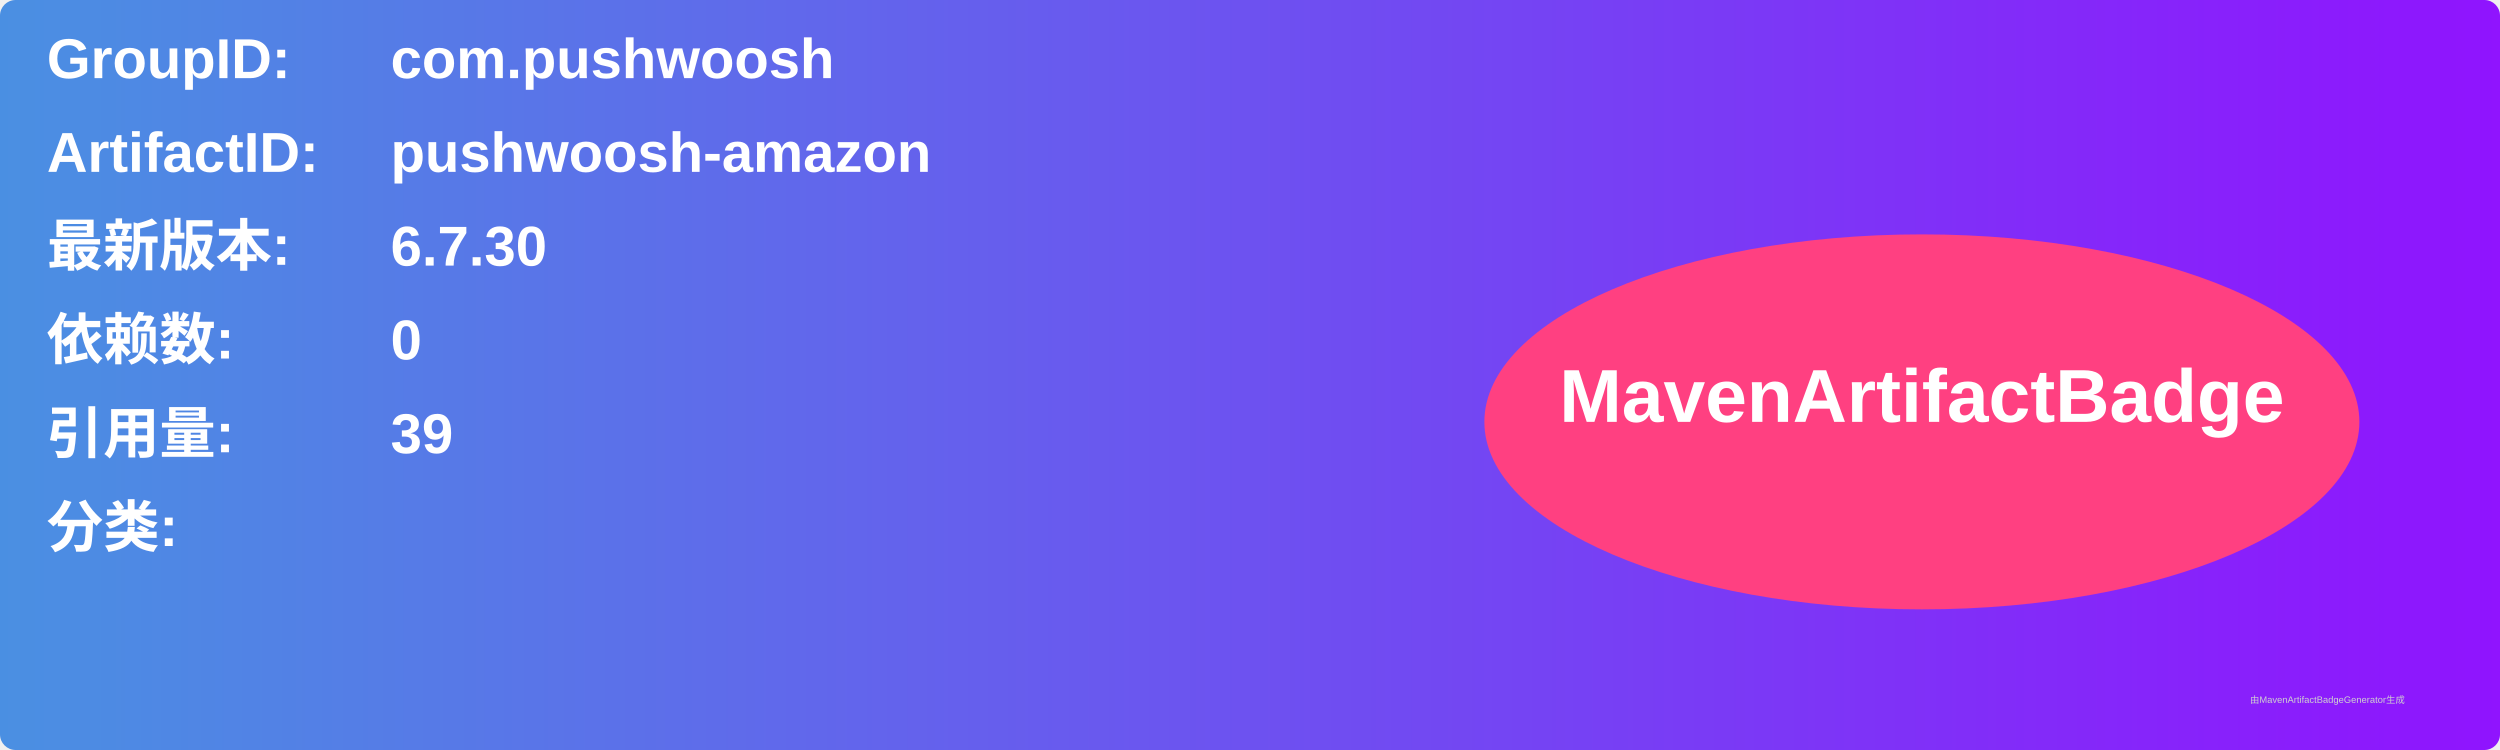
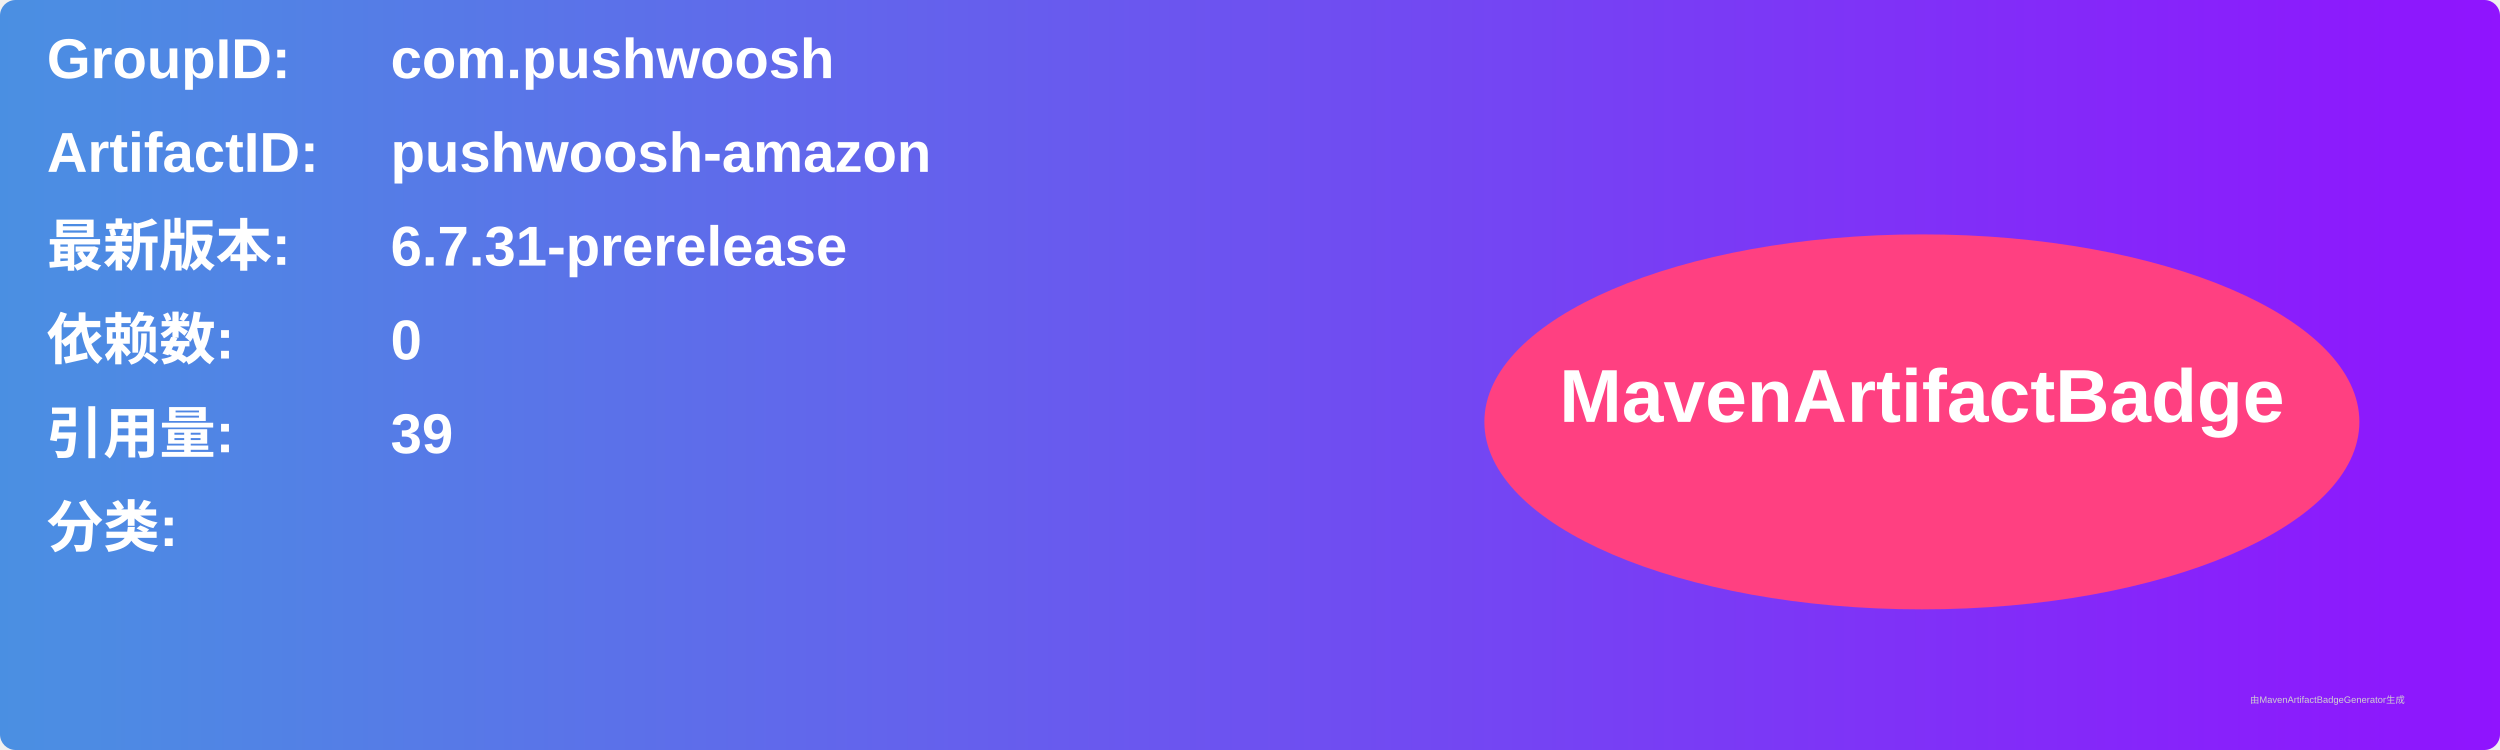
<svg xmlns="http://www.w3.org/2000/svg" width="800" height="240" viewBox="0 0 800 240">
  <linearGradient id="grad" x1="0%" y1="0%" x2="100%" y2="0%">
    <stop offset="0%" stop-color="#4a90e2" />
    <stop offset="100%" stop-color="#9013fe" />
  </linearGradient>
  <rect width="100%" height="100%" rx="5" ry="5" fill="url(#grad)" />
  <g transform="translate(15, 15)">
    <text x="0" y="10" font-family="Arial" font-size="18" fill="white" font-weight="bold" width="260">GroupID:</text>
    <text x="110" y="10" font-family="Arial" font-size="18" fill="white" font-weight="bold" width="460">com.pushwoosh</text>
    <text x="0" y="40" font-family="Arial" font-size="18" fill="white" font-weight="bold" width="260">ArtifactID:</text>
    <text x="110" y="40" font-family="Arial" font-size="18" fill="white" font-weight="bold" width="460">pushwoosh-amazon</text>
    <text x="0" y="70" font-family="Arial" font-size="18" fill="white" font-weight="bold">最新版本:</text>
    <text x="110" y="70" font-family="Arial" font-size="18" fill="white" font-weight="bold">
-       <tspan font-weight="bold">6.7.30</tspan>
+       <tspan font-weight="bold">6.7.31-prerelease</tspan>
    </text>
    <text x="0" y="100" font-family="Arial" font-size="18" fill="white" font-weight="bold">依赖数: </text>
    <text x="110" y="100" font-family="Arial" font-size="18" fill="white">
      <tspan font-weight="bold">0</tspan>
    </text>
    <text x="0" y="130" font-family="Arial" font-size="18" fill="white" font-weight="bold">引用量: </text>
    <text x="110" y="130" font-family="Arial" font-size="18" fill="white">
      <tspan font-weight="bold">39</tspan>
    </text>
    <text x="0" y="160" font-family="Arial" font-size="18" fill="white" font-weight="bold">分类:</text>
    <text x="10" y="190" font-family="Arial" font-size="10" fill="white">
      <tspan font-weight="bold" />
    </text>
    <ellipse cx="600" cy="120" rx="140" ry="60" fill="#ff4081" />
    <text x="600" y="120" text-anchor="middle" font-family="Arial" font-size="24" fill="white" font-weight="bold">MavenArtifactBadge</text>
  </g>
  <text x="720" y="225" font-family="Arial" font-size="3" fill="#d0d0d0">由MavenArtifactBadgeGenerator生成</text>
</svg>
